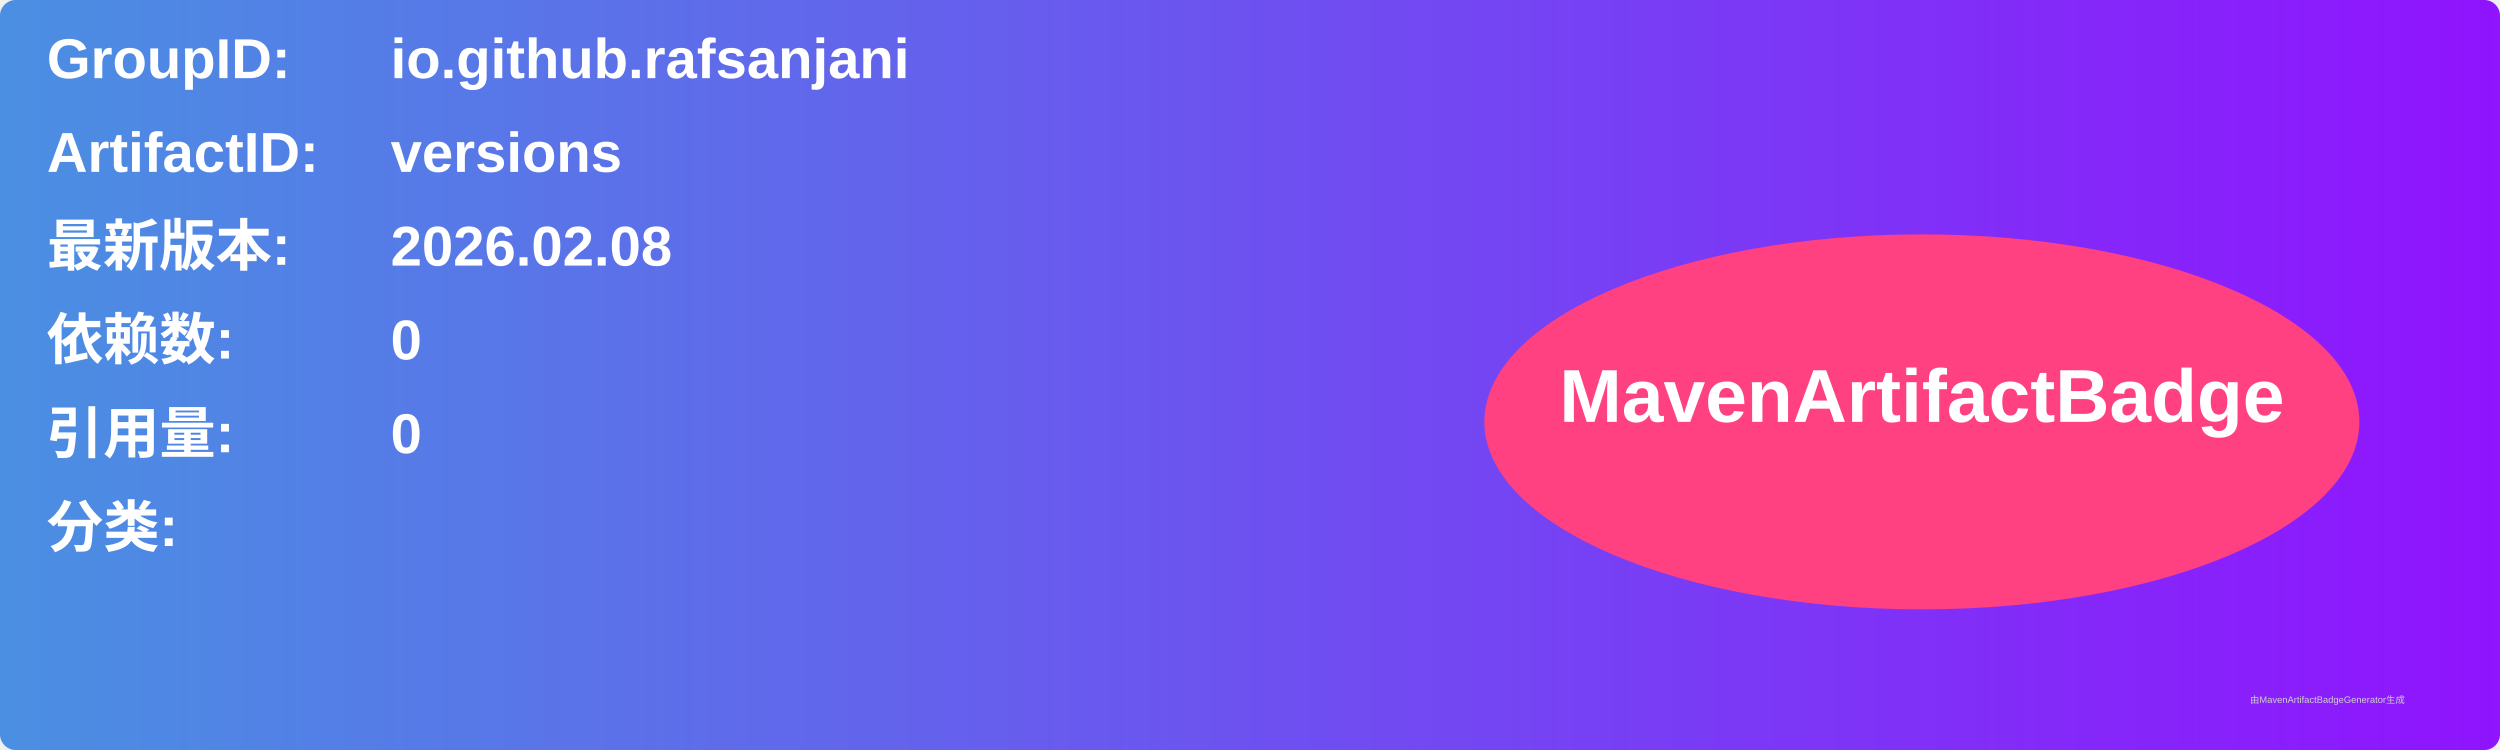
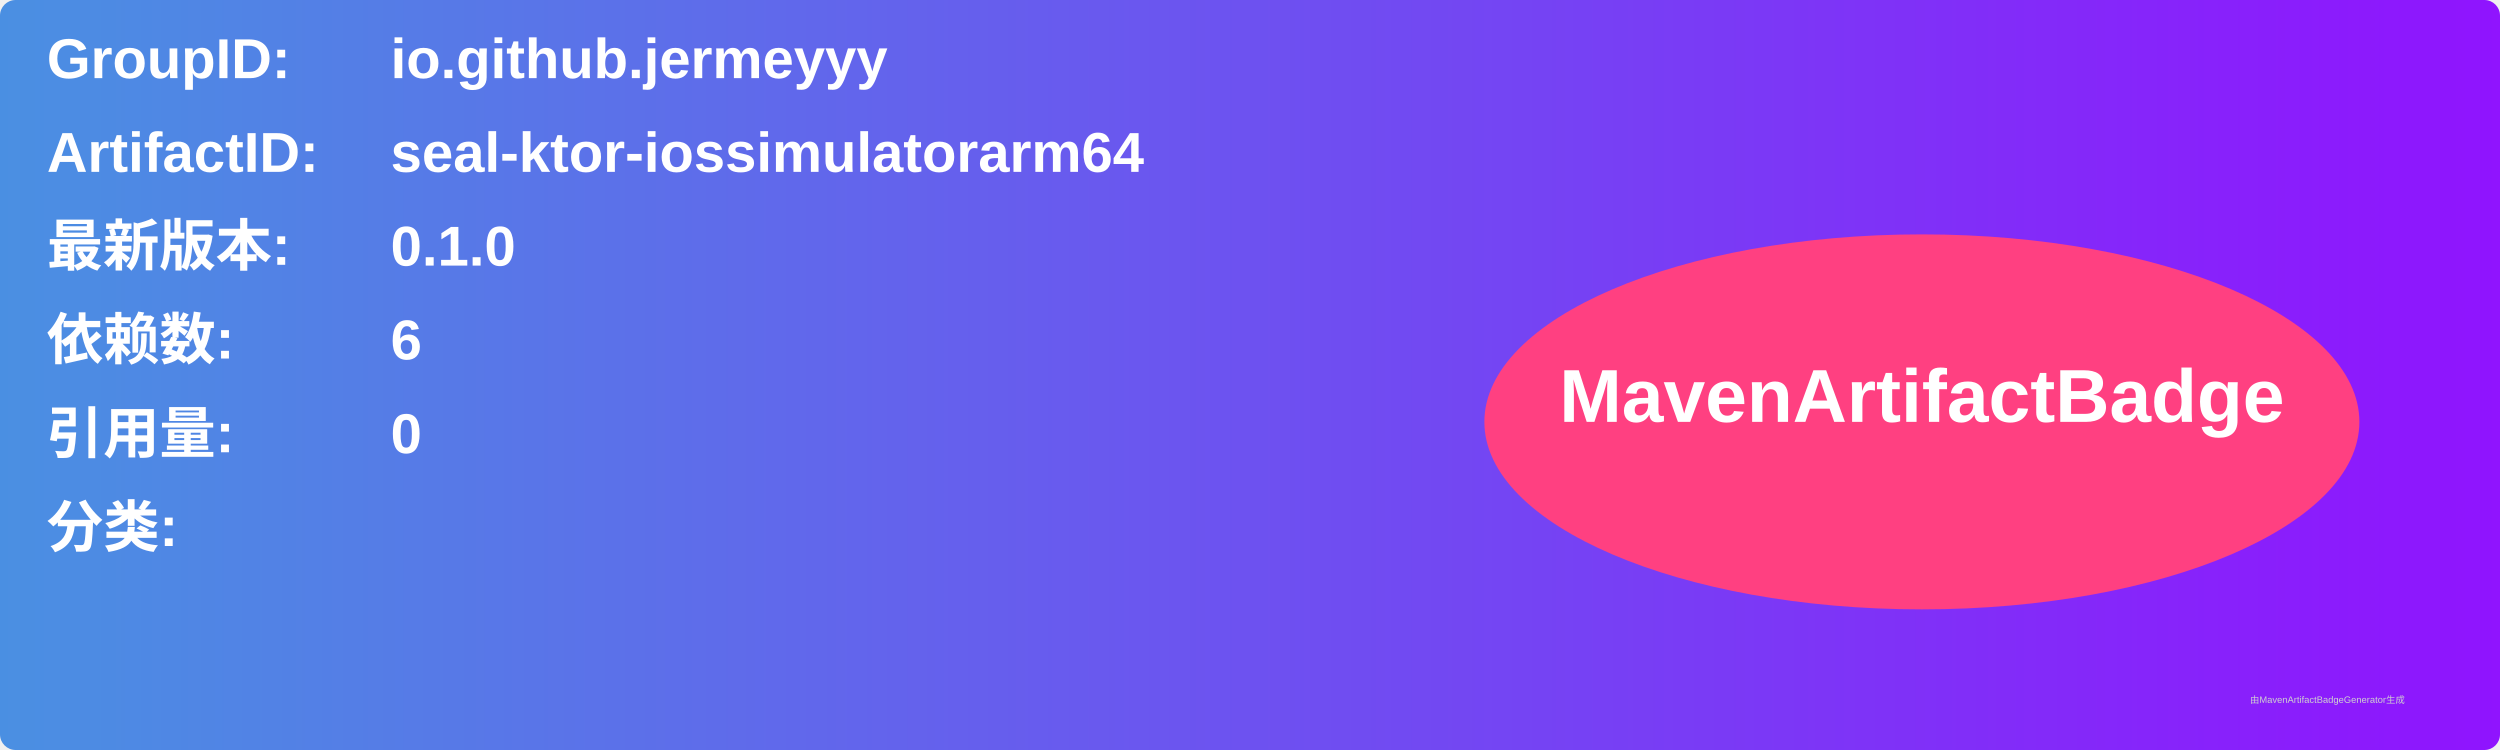
<svg xmlns="http://www.w3.org/2000/svg" width="800" height="240" viewBox="0 0 800 240">
  <linearGradient id="grad" x1="0%" y1="0%" x2="100%" y2="0%">
    <stop offset="0%" stop-color="#4a90e2" />
    <stop offset="100%" stop-color="#9013fe" />
  </linearGradient>
  <rect width="100%" height="100%" rx="5" ry="5" fill="url(#grad)" />
  <g transform="translate(15, 15)">
    <text x="0" y="10" font-family="Arial" font-size="18" fill="white" font-weight="bold" width="260">GroupID:</text>
-     <text x="110" y="10" font-family="Arial" font-size="18" fill="white" font-weight="bold" width="460">io.github.rafsanjani</text>
+     <text x="110" y="10" font-family="Arial" font-size="18" fill="white" font-weight="bold" width="460">io.github.jermeyyy</text>
    <text x="0" y="40" font-family="Arial" font-size="18" fill="white" font-weight="bold" width="260">ArtifactID:</text>
-     <text x="110" y="40" font-family="Arial" font-size="18" fill="white" font-weight="bold" width="460">versions</text>
+     <text x="110" y="40" font-family="Arial" font-size="18" fill="white" font-weight="bold" width="460">seal-ktor-iossimulatorarm64</text>
    <text x="0" y="70" font-family="Arial" font-size="18" fill="white" font-weight="bold">最新版本:</text>
    <text x="110" y="70" font-family="Arial" font-size="18" fill="white" font-weight="bold">
-       <tspan font-weight="bold">2026.02.08</tspan>
+       <tspan font-weight="bold">0.1.0</tspan>
    </text>
    <text x="0" y="100" font-family="Arial" font-size="18" fill="white" font-weight="bold">依赖数: </text>
    <text x="110" y="100" font-family="Arial" font-size="18" fill="white">
-       <tspan font-weight="bold">0</tspan>
+       <tspan font-weight="bold">6</tspan>
    </text>
    <text x="0" y="130" font-family="Arial" font-size="18" fill="white" font-weight="bold">引用量: </text>
    <text x="110" y="130" font-family="Arial" font-size="18" fill="white">
      <tspan font-weight="bold">0</tspan>
    </text>
    <text x="0" y="160" font-family="Arial" font-size="18" fill="white" font-weight="bold">分类:</text>
    <text x="10" y="190" font-family="Arial" font-size="10" fill="white">
      <tspan font-weight="bold" />
    </text>
    <ellipse cx="600" cy="120" rx="140" ry="60" fill="#ff4081" />
    <text x="600" y="120" text-anchor="middle" font-family="Arial" font-size="24" fill="white" font-weight="bold">MavenArtifactBadge</text>
  </g>
  <text x="720" y="225" font-family="Arial" font-size="3" fill="#d0d0d0">由MavenArtifactBadgeGenerator生成</text>
</svg>
